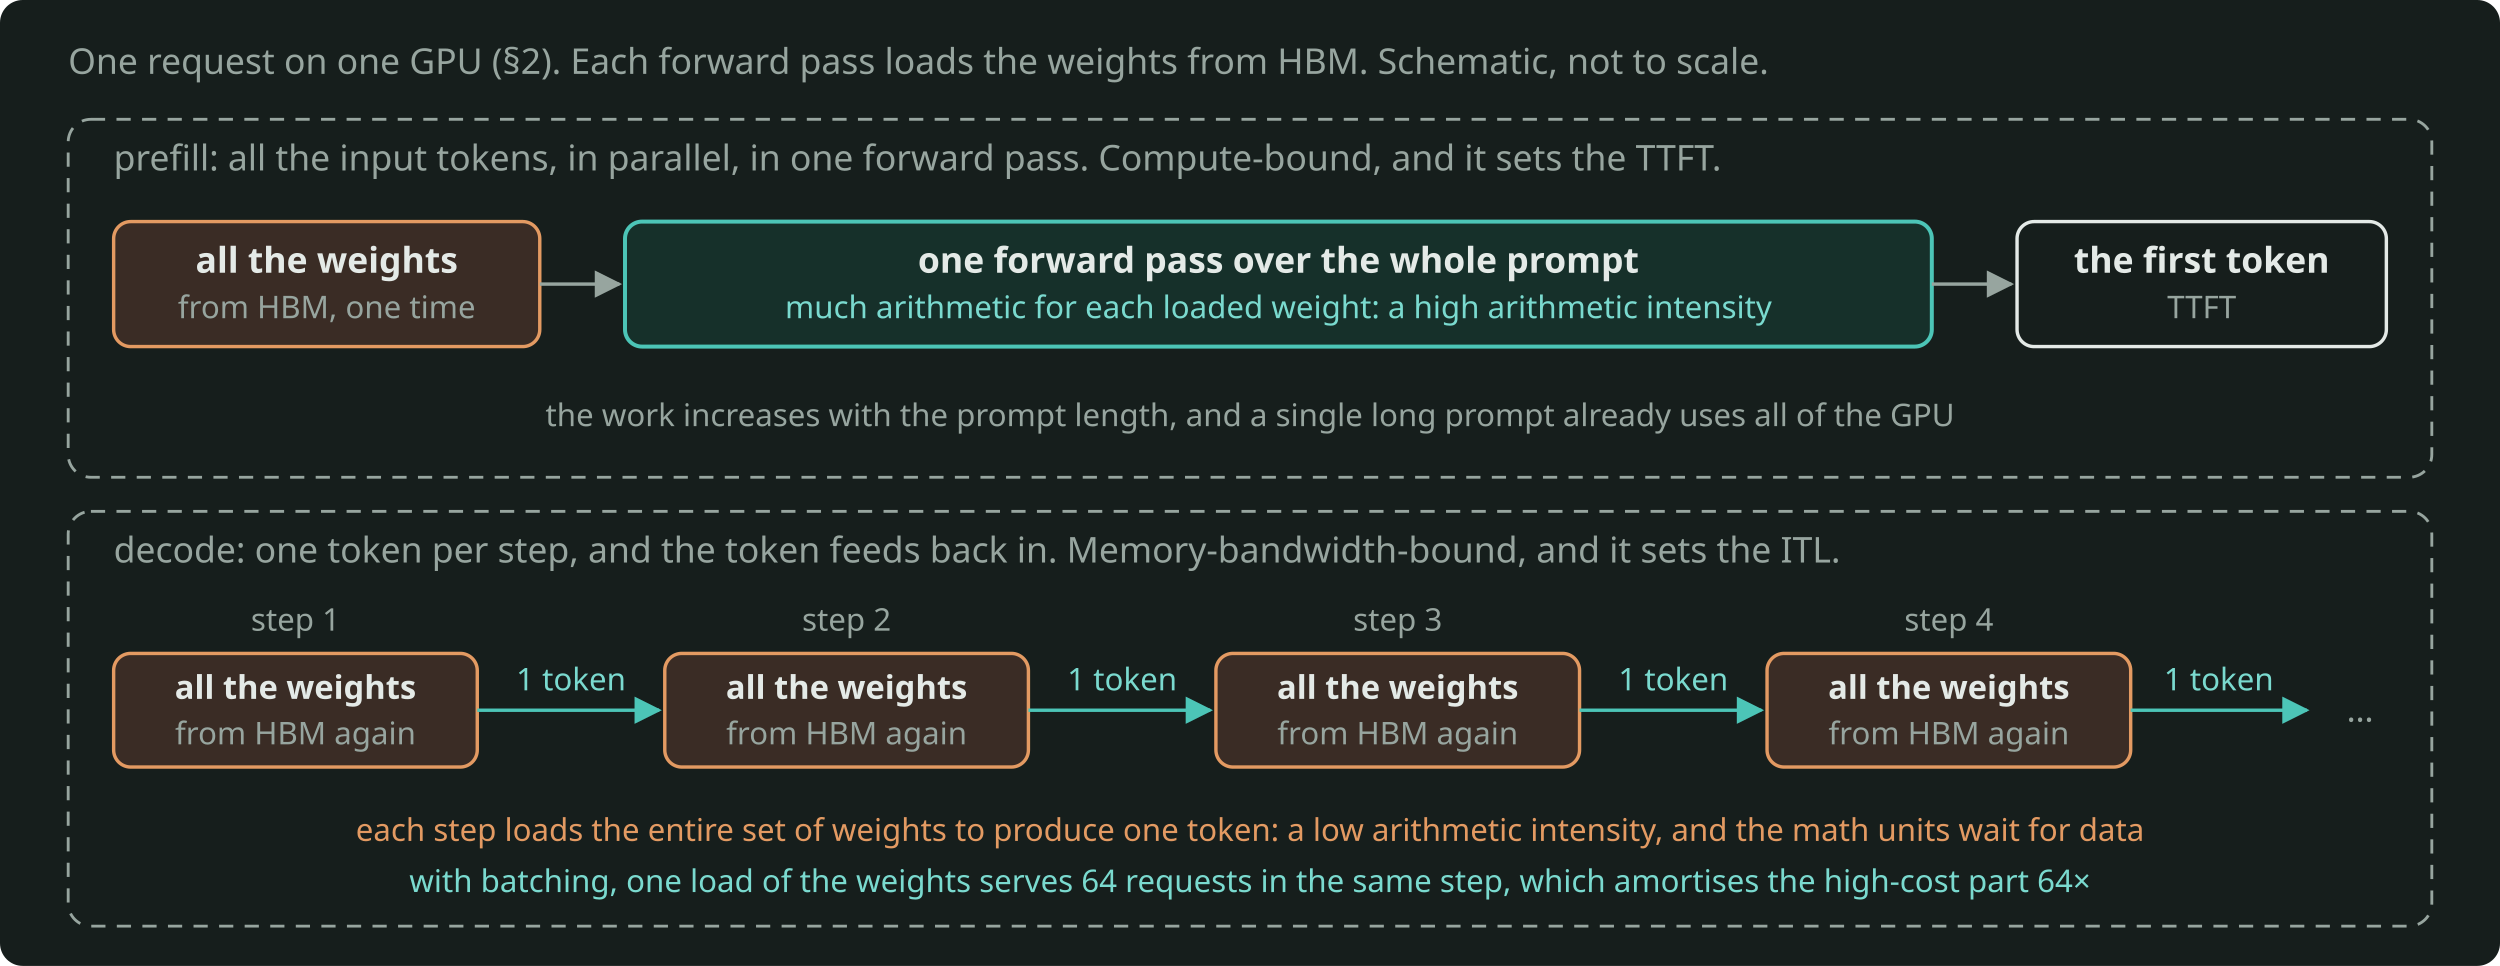
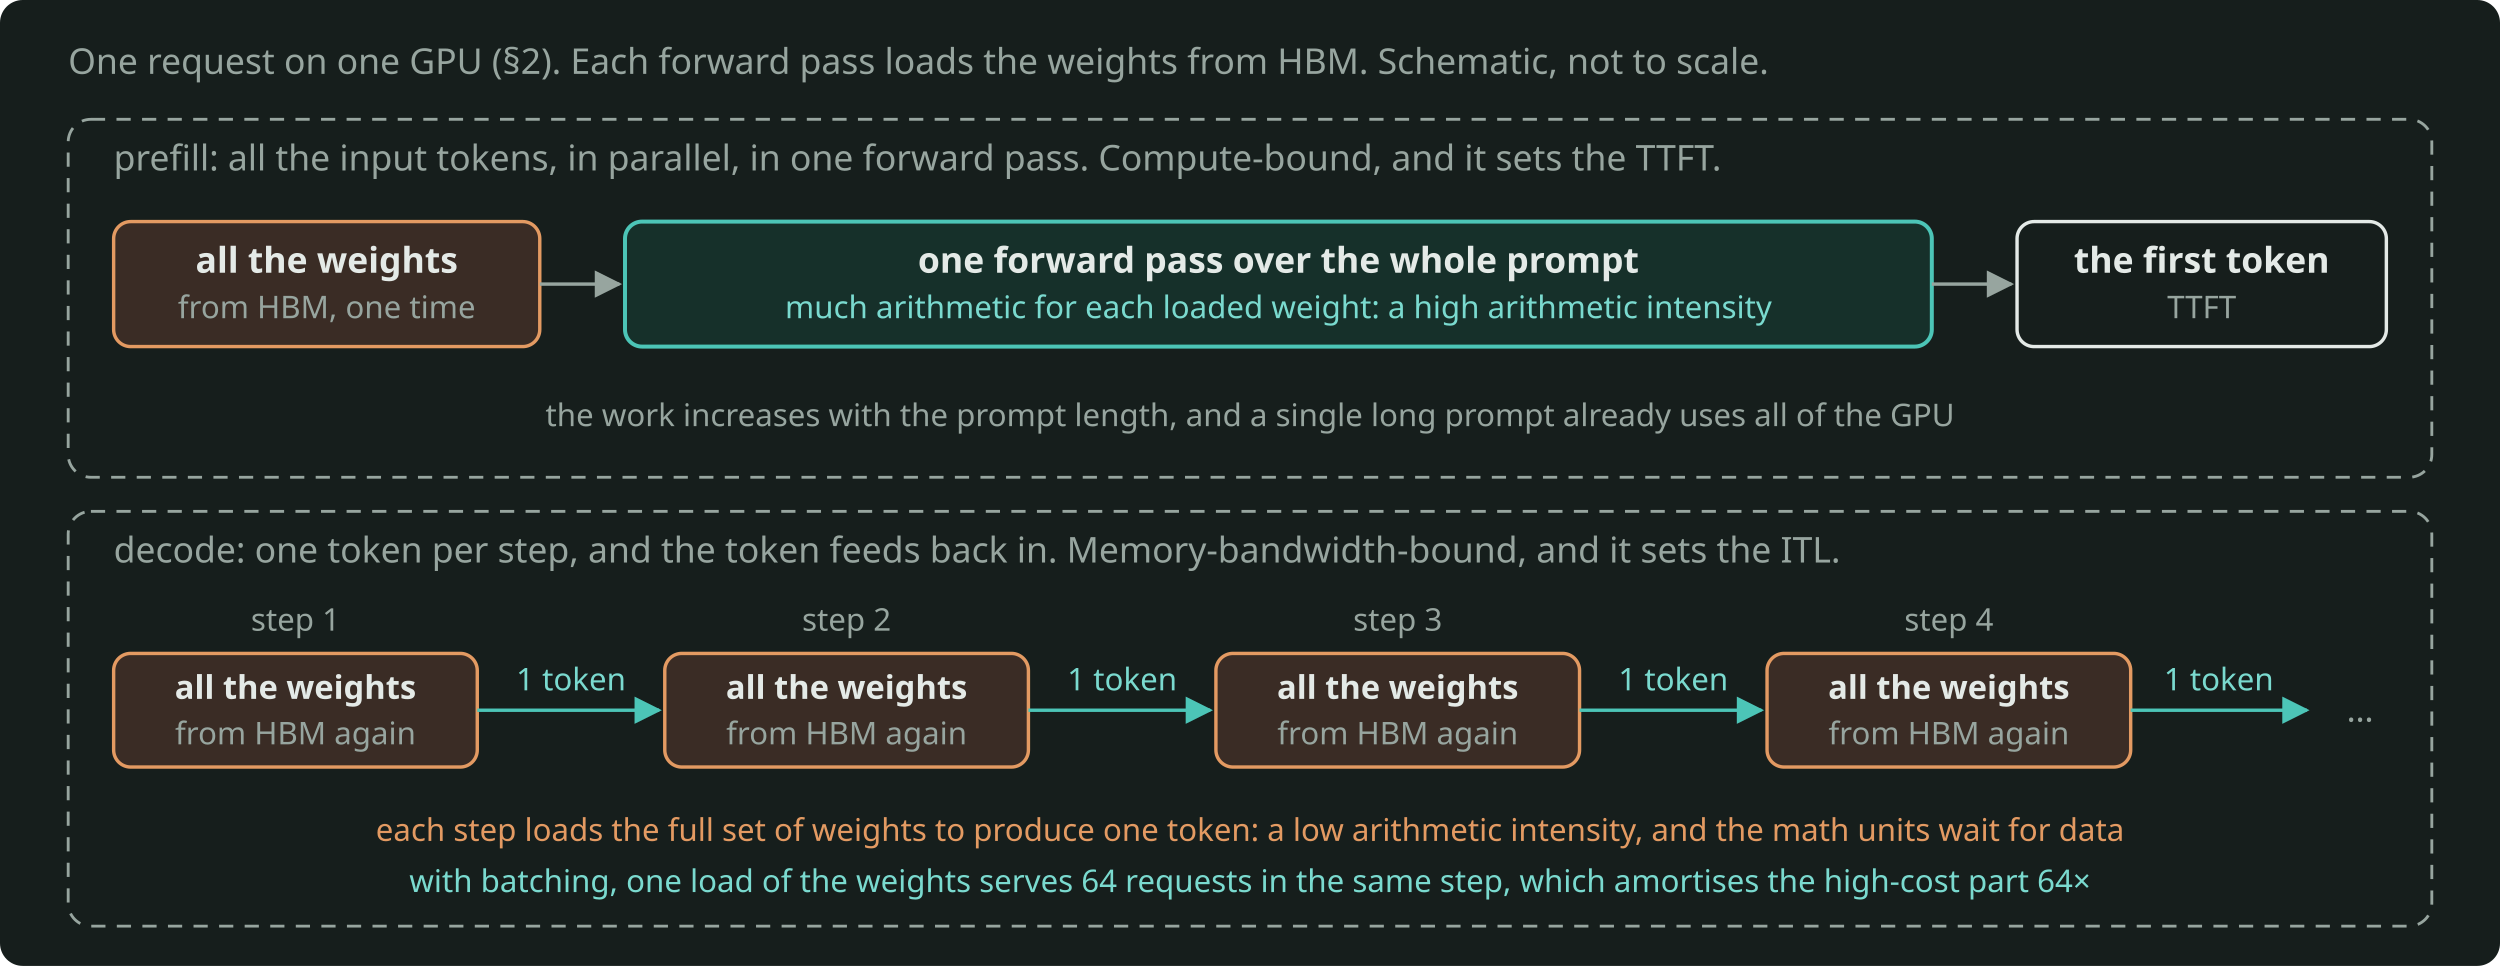
- <svg xmlns="http://www.w3.org/2000/svg" width="880" height="340" viewBox="0 0 880 340" role="img" aria-label="Prefill reads the whole prompt in one forward pass and is compute-bound; decode loads the entire set of weights from HBM at each step to produce one token and is memory-bandwidth-bound, and batching lets one load serve 64 requests." style="color: #E4EAE7">
+ <svg xmlns="http://www.w3.org/2000/svg" width="880" height="340" viewBox="0 0 880 340" role="img" aria-label="Prefill reads the whole prompt in one forward pass and is compute-bound; decode loads the full set of weights from HBM at each step to produce one token and is memory-bandwidth-bound, and batching lets one load serve 64 requests." style="color: #E4EAE7">
  <rect x="0" y="0" width="880" height="340" rx="8" fill="#161E1C" />
  <defs>
    <marker id="arr" viewBox="0 0 10 10" refX="9" refY="5" markerWidth="8" markerHeight="8" orient="auto-start-reverse">
      <path d="M0 0 L10 5 L0 10 z" fill="#97A59F" />
    </marker>
    <marker id="arrA" viewBox="0 0 10 10" refX="9" refY="5" markerWidth="8" markerHeight="8" orient="auto-start-reverse">
      <path d="M0 0 L10 5 L0 10 z" fill="#4CC5B7" />
    </marker>
  </defs>
  <g font-family="Bricolage Grotesque, system-ui, sans-serif" font-size="12.5" fill="currentColor">
    <text x="24" y="26" fill="#97A59F">One request on one GPU (§2). Each forward pass loads the weights from HBM. Schematic, not to scale.</text>
    <rect x="24" y="42" width="832" height="126" rx="8" fill="none" stroke="#97A59F" stroke-width="1" stroke-dasharray="5 4" />
    <text x="40" y="60" fill="#97A59F">prefill: all the input tokens, in parallel, in one forward pass. Compute-bound, and it sets the TTFT.</text>
    <rect x="40" y="78" width="150" height="44" rx="6" fill="#3A2C25" stroke="#E39A62" stroke-width="1.2" />
    <text x="115" y="96" text-anchor="middle" font-weight="600">all the weights</text>
    <text x="115" y="112" text-anchor="middle" font-size="11" fill="#97A59F">from HBM, one time</text>
    <path d="M190 100 L218 100" stroke="#97A59F" stroke-width="1.2" fill="none" marker-end="url(#arr)" />
    <rect x="220" y="78" width="460" height="44" rx="6" fill="#16302A" stroke="#4CC5B7" stroke-width="1.4" />
    <text x="450" y="96" text-anchor="middle" font-weight="600">one forward pass over the whole prompt</text>
    <text x="450" y="112" text-anchor="middle" font-size="11" fill="#7ADACF">much arithmetic for each loaded weight: a high arithmetic intensity</text>
    <path d="M680 100 L708 100" stroke="#97A59F" stroke-width="1.2" fill="none" marker-end="url(#arr)" />
    <rect x="710" y="78" width="130" height="44" rx="6" fill="none" stroke="currentColor" stroke-width="1.2" />
    <text x="775" y="96" text-anchor="middle" font-weight="600">the first token</text>
    <text x="775" y="112" text-anchor="middle" font-size="11" fill="#97A59F">TTFT</text>
    <text x="440" y="150" text-anchor="middle" font-size="11" fill="#97A59F">the work increases with the prompt length, and a single long prompt already uses all of the GPU</text>
    <rect x="24" y="180" width="832" height="146" rx="8" fill="none" stroke="#97A59F" stroke-width="1" stroke-dasharray="5 4" />
    <text x="40" y="198" fill="#97A59F">decode: one token per step, and the token feeds back in. Memory-bandwidth-bound, and it sets the ITL.</text>
    <g font-size="11" fill="#97A59F" text-anchor="middle">
      <text x="104" y="222">step 1</text>
      <text x="298" y="222">step 2</text>
      <text x="492" y="222">step 3</text>
      <text x="686" y="222">step 4</text>
    </g>
    <g fill="#3A2C25" stroke="#E39A62" stroke-width="1.2">
      <rect x="40" y="230" width="128" height="40" rx="6" />
      <rect x="234" y="230" width="128" height="40" rx="6" />
      <rect x="428" y="230" width="128" height="40" rx="6" />
      <rect x="622" y="230" width="128" height="40" rx="6" />
    </g>
    <g text-anchor="middle" font-size="11.5" font-weight="600">
      <text x="104" y="246">all the weights</text>
      <text x="298" y="246">all the weights</text>
      <text x="492" y="246">all the weights</text>
      <text x="686" y="246">all the weights</text>
    </g>
    <g text-anchor="middle" font-size="11" fill="#97A59F">
      <text x="104" y="262">from HBM again</text>
      <text x="298" y="262">from HBM again</text>
      <text x="492" y="262">from HBM again</text>
      <text x="686" y="262">from HBM again</text>
    </g>
    <g stroke="#4CC5B7" stroke-width="1.2" fill="none" marker-end="url(#arrA)">
      <path d="M168 250 L232 250" />
      <path d="M362 250 L426 250" />
      <path d="M556 250 L620 250" />
      <path d="M750 250 L812 250" />
    </g>
    <g text-anchor="middle" font-size="11" fill="#7ADACF">
      <text x="201" y="243">1 token</text>
      <text x="395" y="243">1 token</text>
      <text x="589" y="243">1 token</text>
      <text x="781" y="243">1 token</text>
    </g>
    <text x="826" y="254" font-size="12" fill="#97A59F">…</text>
-     <text x="440" y="296" text-anchor="middle" font-size="11" fill="#E39A62">each step loads the entire set of weights to produce one token: a low arithmetic intensity, and the math units wait for data</text>
+     <text x="440" y="296" text-anchor="middle" font-size="11" fill="#E39A62">each step loads the full set of weights to produce one token: a low arithmetic intensity, and the math units wait for data</text>
    <text x="440" y="314" text-anchor="middle" font-size="11" fill="#7ADACF">with batching, one load of the weights serves 64 requests in the same step, which amortises the high-cost part 64×</text>
  </g>
</svg>
